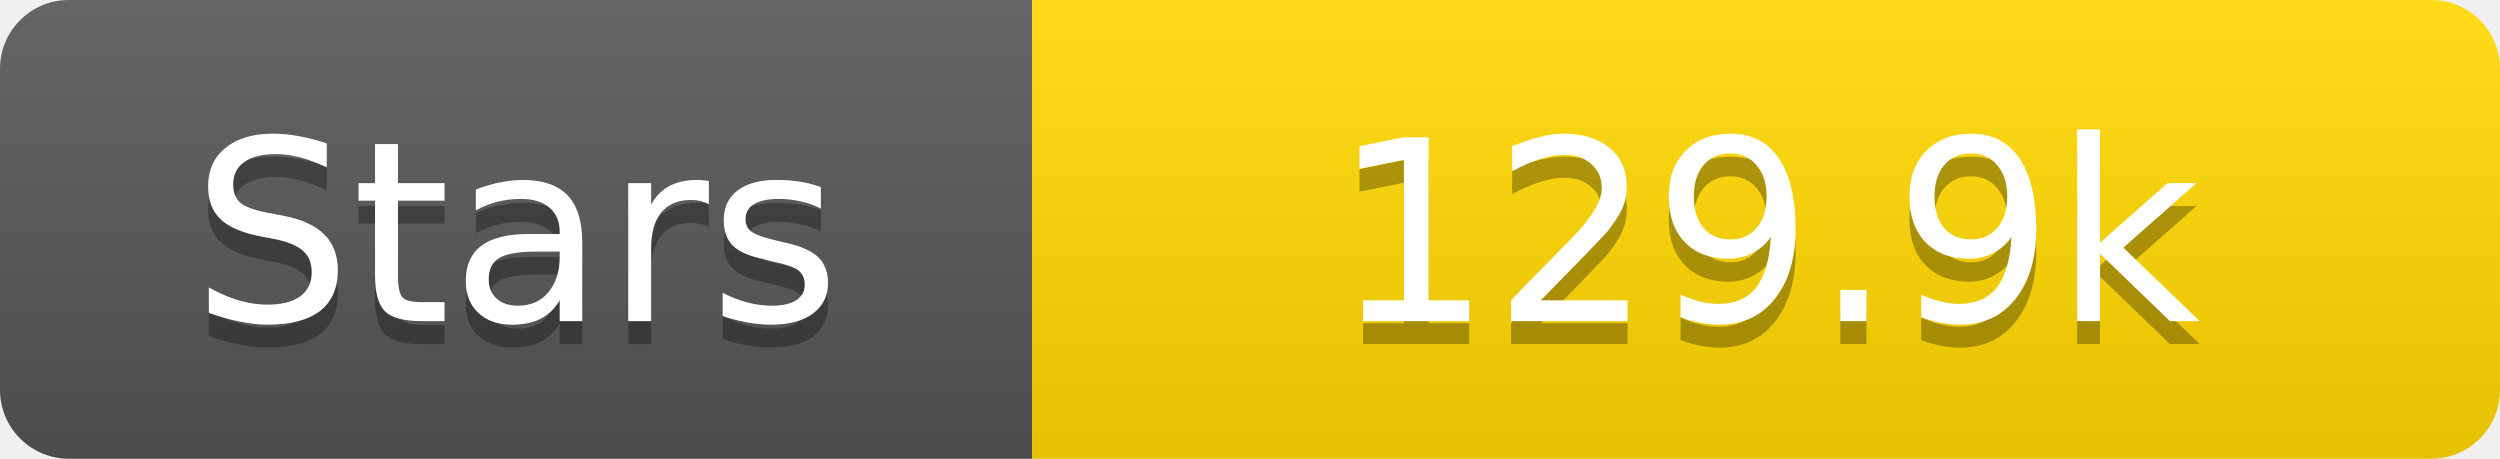
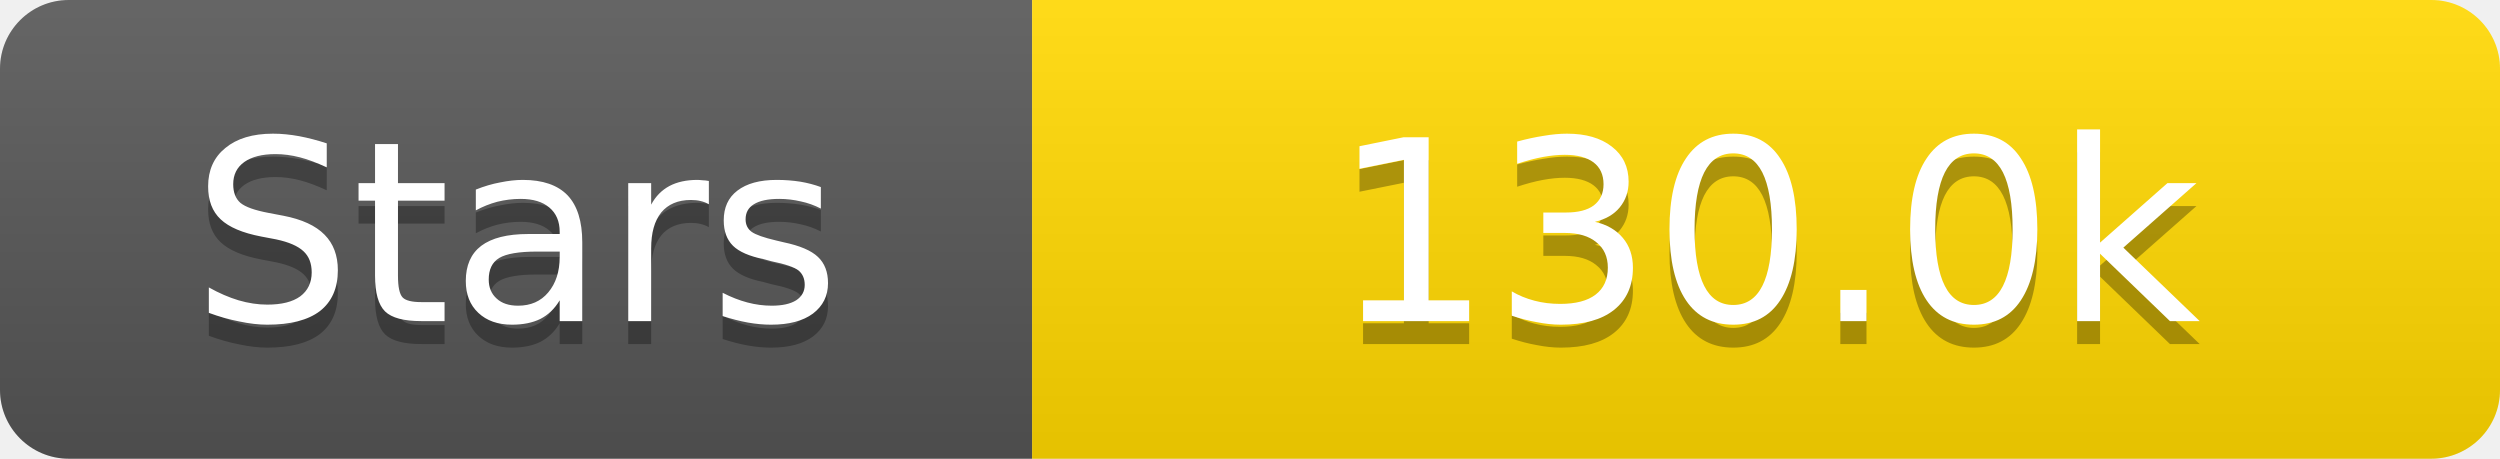
<svg xmlns="http://www.w3.org/2000/svg" width="109" height="20">
  <linearGradient id="s" x2="0" y2="100%">
    <stop offset="0" stop-color="#fff" stop-opacity=".1" />
    <stop offset="1" stop-opacity=".1" />
  </linearGradient>
  <clipPath id="r">
    <rect width="109" height="20" rx="3" fill="#fff" />
  </clipPath>
  <g clip-path="url(#r)">
    <rect width="45" height="20" fill="#555" />
    <rect x="45" width="64" height="20" fill="#ffd700" />
    <rect width="109" height="20" fill="url(#s)" />
  </g>
  <g fill="#fff" text-anchor="middle" font-family="Verdana,Geneva,DejaVu Sans,sans-serif" text-rendering="geometricPrecision" font-size="11">
    <text x="22.5" y="15" fill="#010101" fill-opacity=".3">Stars</text>
    <text x="22.5" y="14">Stars</text>
-     <text x="77.0" y="15" fill="#010101" fill-opacity=".3">129.9k</text>
-     <text x="77.0" y="14">129.9k</text>
+     <text x="77.0" y="15" fill="#010101" fill-opacity=".3">130.0k</text>
+     <text x="77.0" y="14">130.0k</text>
  </g>
</svg>
